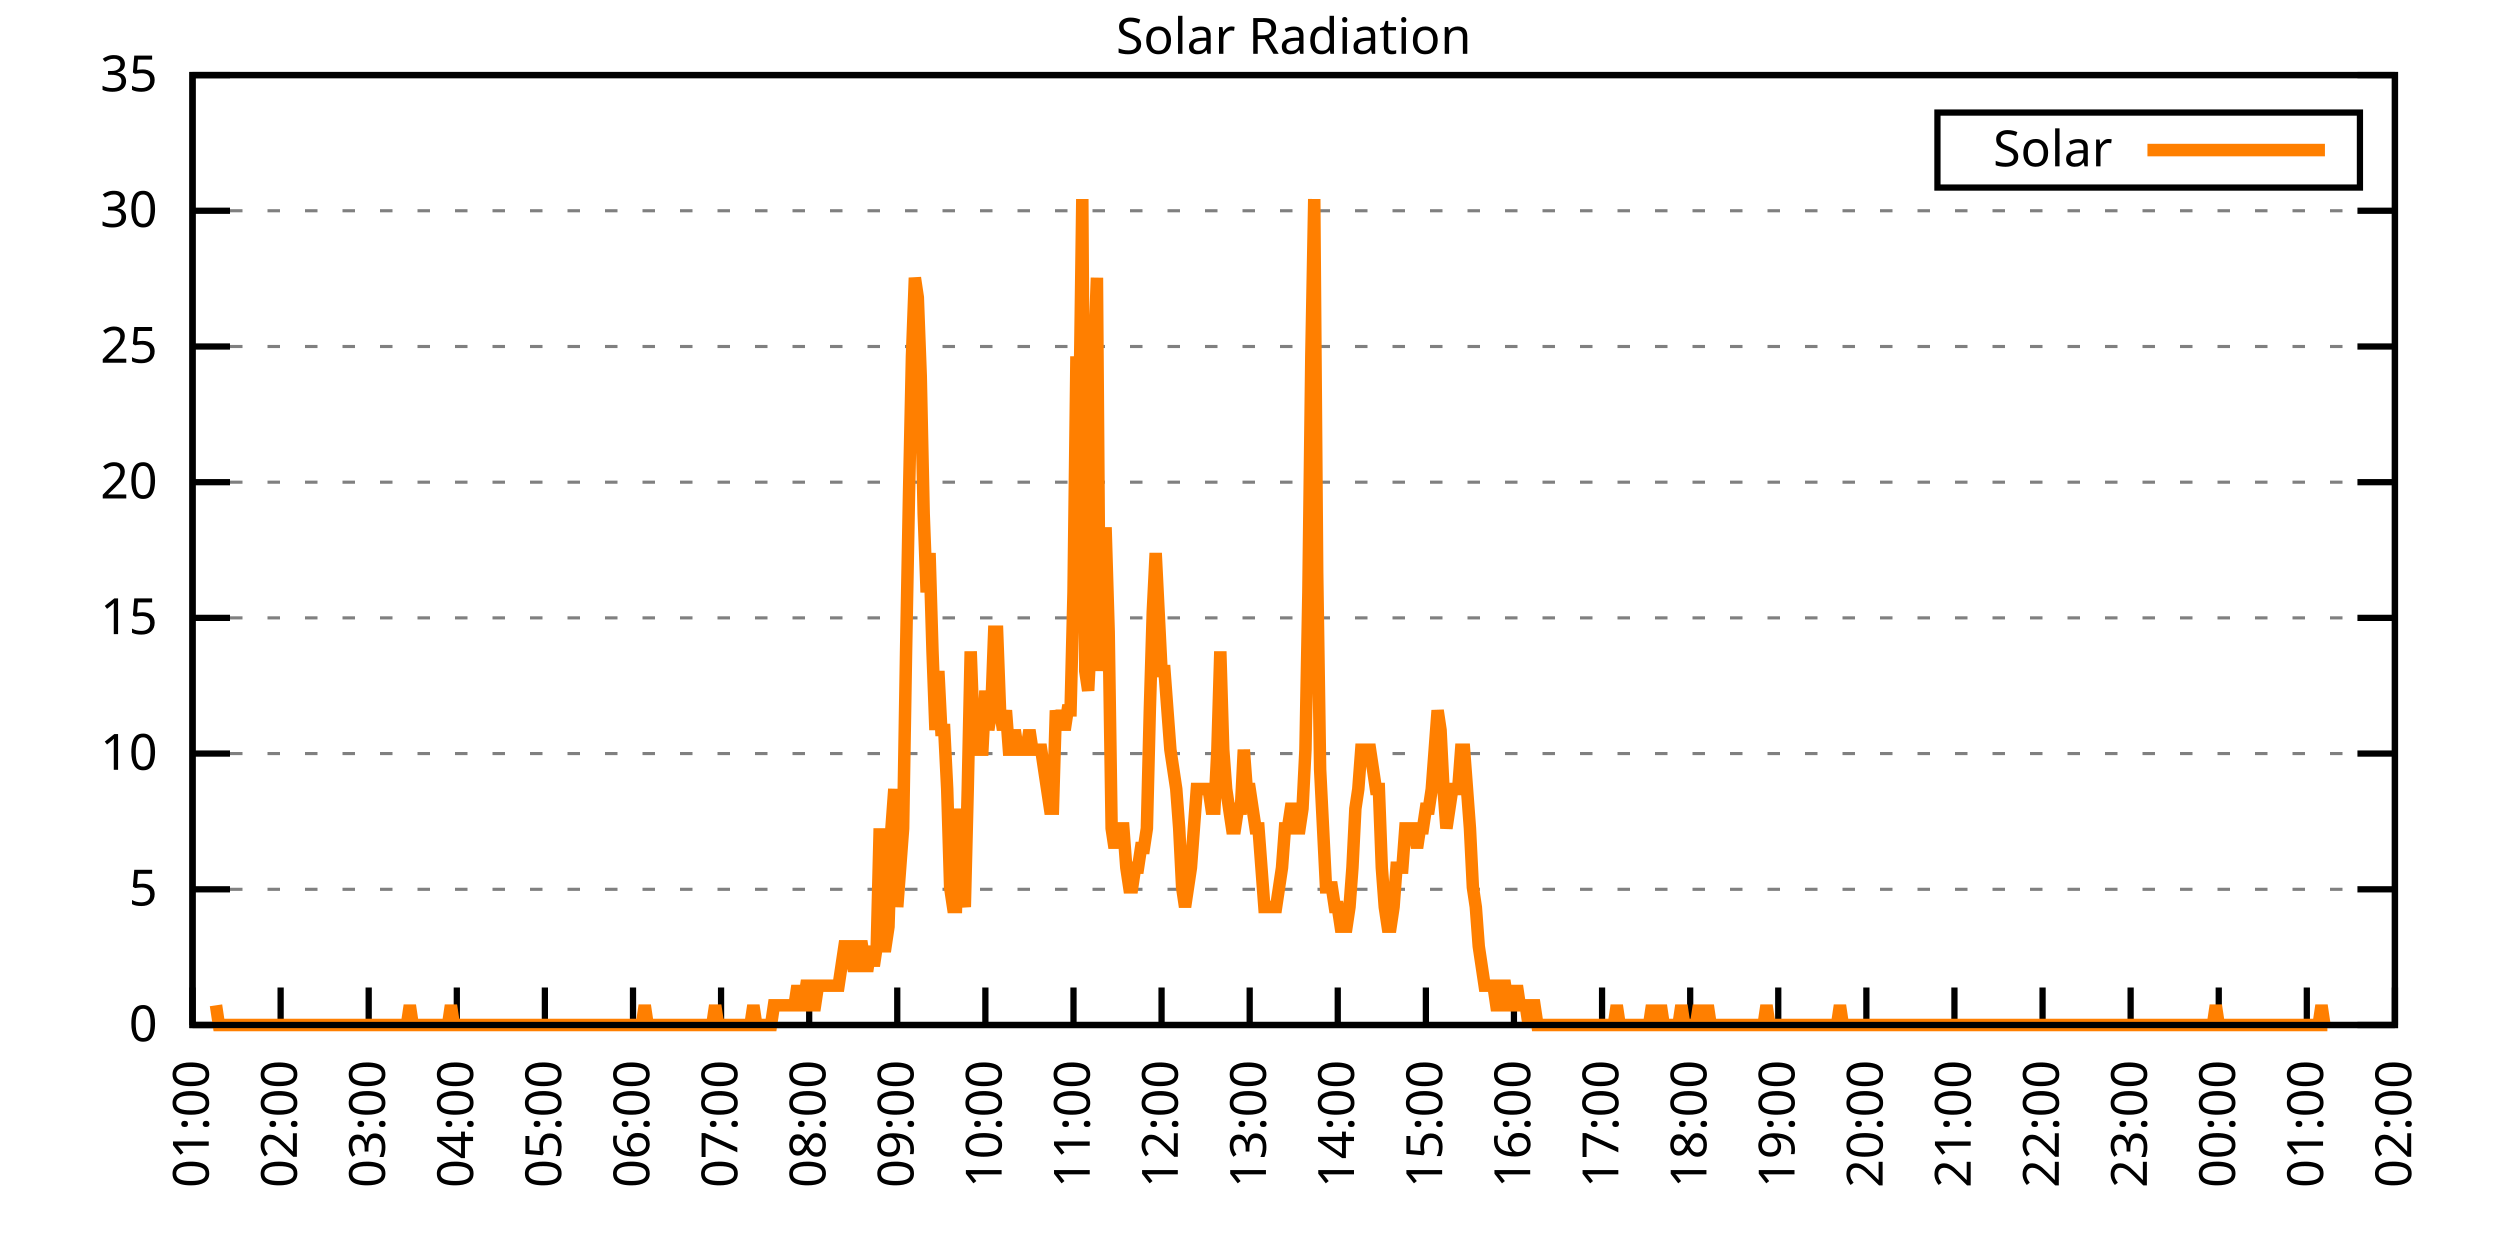
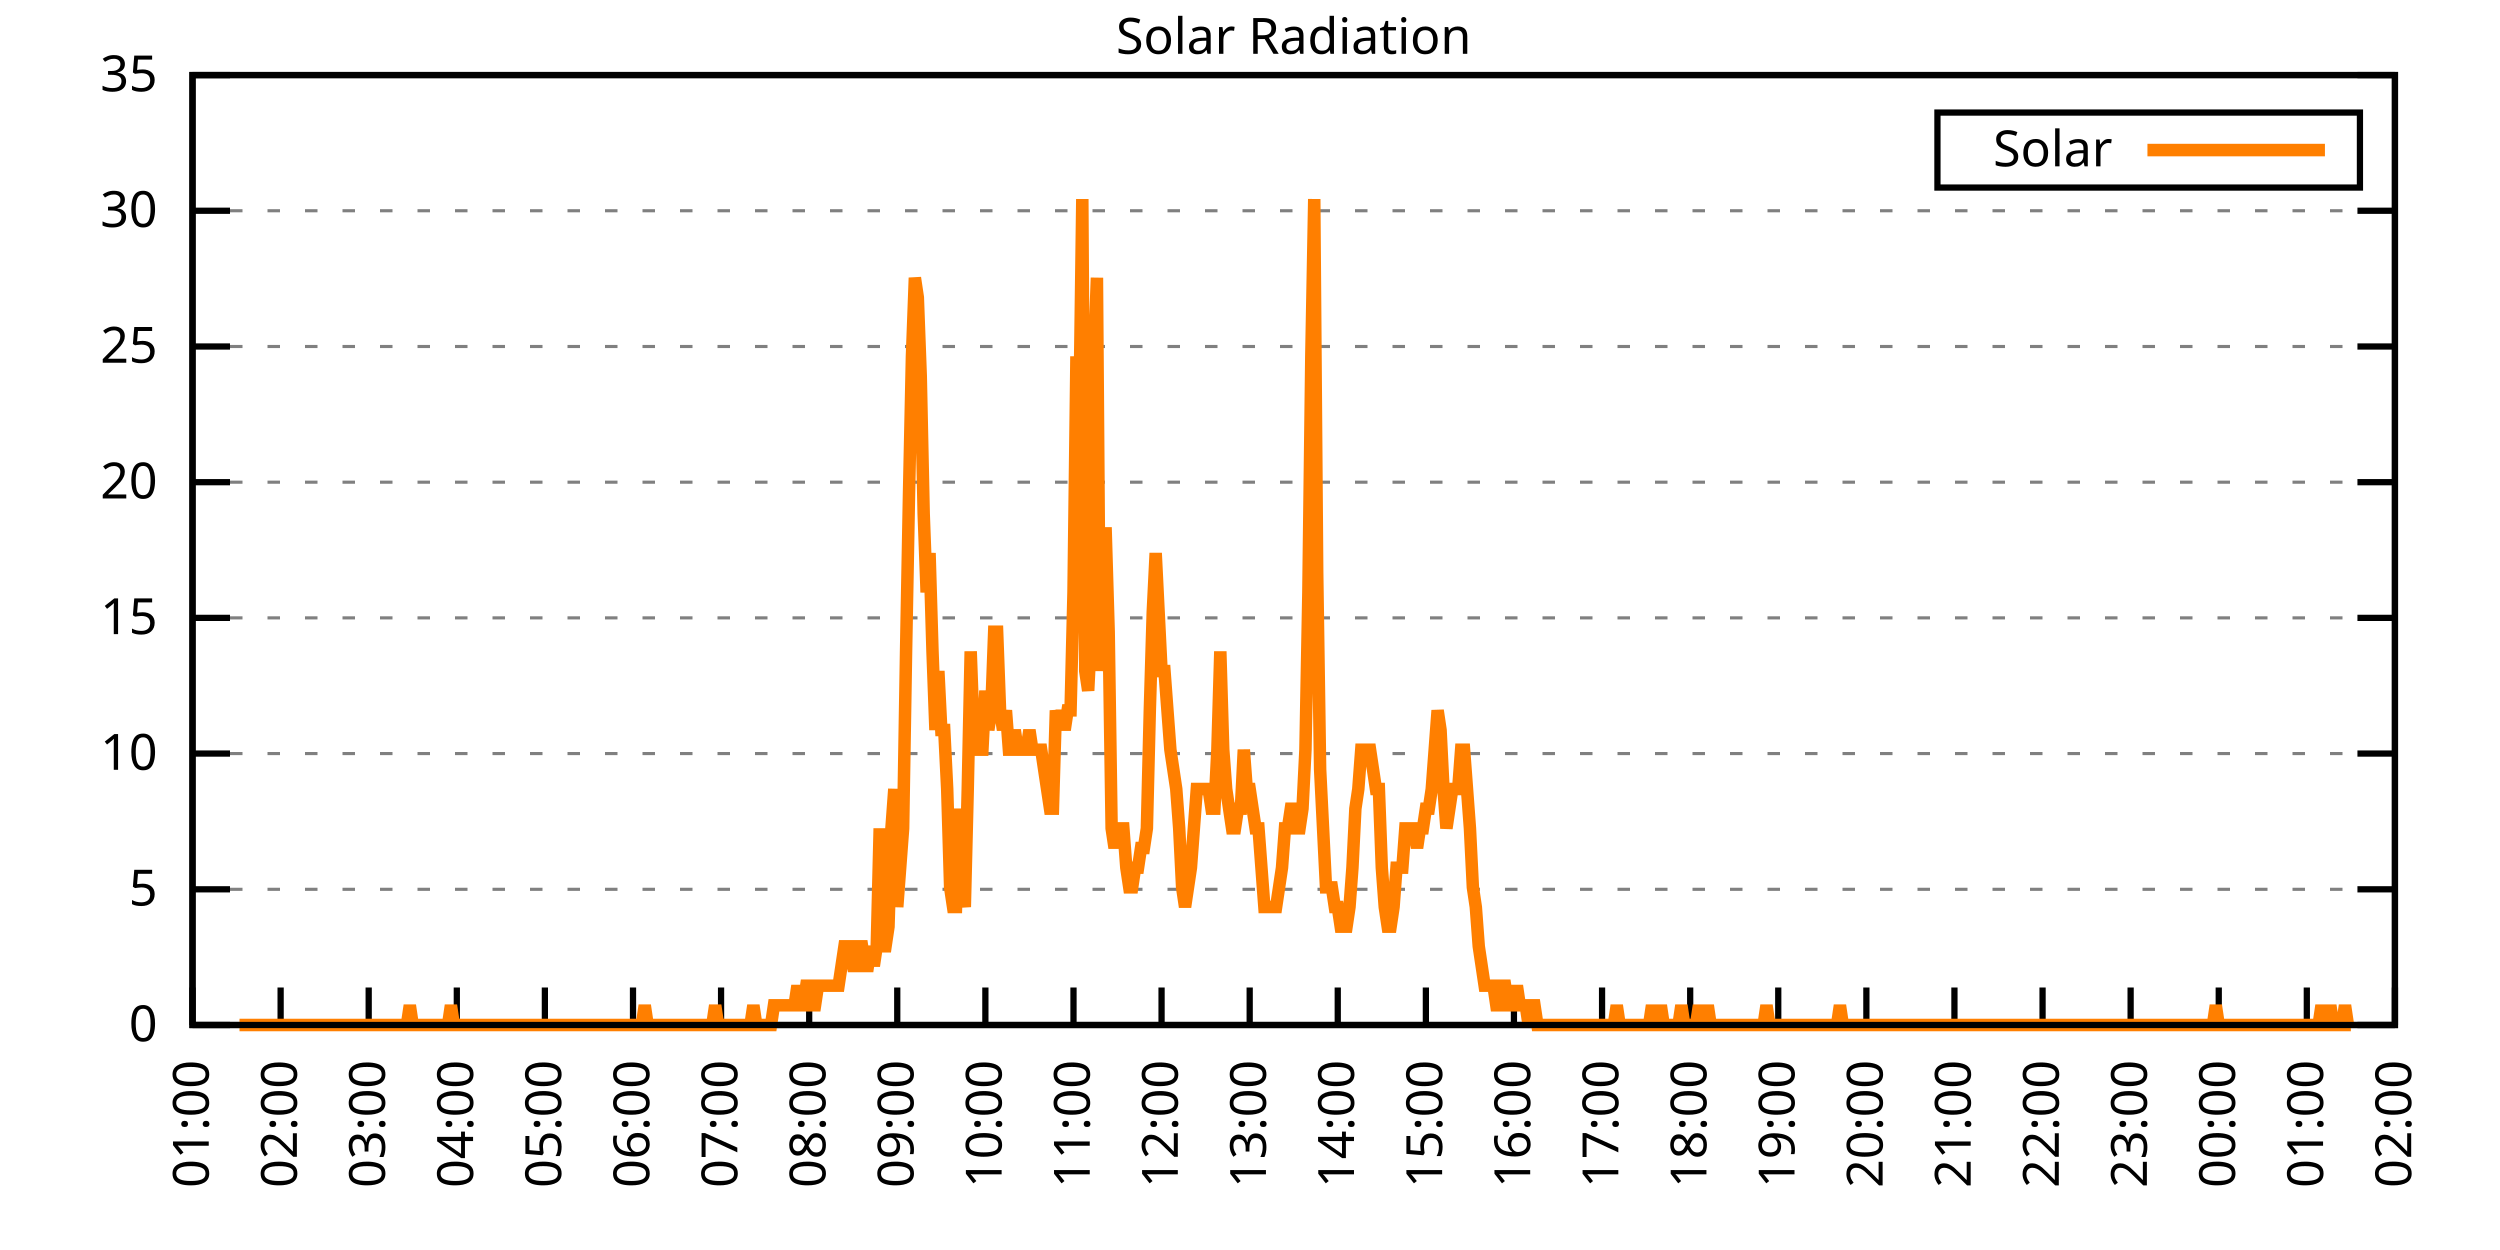
<svg xmlns="http://www.w3.org/2000/svg" xmlns:xlink="http://www.w3.org/1999/xlink" width="400" height="200" viewBox="0 0 400 200">
  <g id="gnuplot_canvas">
    <rect x="0" y="0" width="400" height="200" fill="none" />
    <defs>
      <circle id="gpDot" r="0.5" stroke-width="0.5" stroke="currentColor" />
      <path id="gpPt0" stroke-width="0.333" stroke="currentColor" d="M-1,0 h2 M0,-1 v2" />
      <path id="gpPt1" stroke-width="0.333" stroke="currentColor" d="M-1,-1 L1,1 M1,-1 L-1,1" />
      <path id="gpPt2" stroke-width="0.333" stroke="currentColor" d="M-1,0 L1,0 M0,-1 L0,1 M-1,-1 L1,1 M-1,1 L1,-1" />
      <rect id="gpPt3" stroke-width="0.333" stroke="currentColor" x="-1" y="-1" width="2" height="2" />
      <rect id="gpPt4" stroke-width="0.333" stroke="currentColor" fill="currentColor" x="-1" y="-1" width="2" height="2" />
      <circle id="gpPt5" stroke-width="0.333" stroke="currentColor" cx="0" cy="0" r="1" />
      <use xlink:href="#gpPt5" id="gpPt6" fill="currentColor" stroke="none" />
      <path id="gpPt7" stroke-width="0.333" stroke="currentColor" d="M0,-1.33 L-1.33,0.67 L1.33,0.67 z" />
      <use xlink:href="#gpPt7" id="gpPt8" fill="currentColor" stroke="none" />
      <use xlink:href="#gpPt7" id="gpPt9" stroke="currentColor" transform="rotate(180)" />
      <use xlink:href="#gpPt9" id="gpPt10" fill="currentColor" stroke="none" />
      <use xlink:href="#gpPt3" id="gpPt11" stroke="currentColor" transform="rotate(45)" />
      <use xlink:href="#gpPt11" id="gpPt12" fill="currentColor" stroke="none" />
      <path id="gpPt13" stroke-width="0.333" stroke="currentColor" d="M0,1.330 L1.265,0.411 L0.782,-1.067 L-0.782,-1.076 L-1.265,0.411 z" />
      <use xlink:href="#gpPt13" id="gpPt14" fill="currentColor" stroke="none" />
      <filter id="textbox" filterUnits="objectBoundingBox" x="0" y="0" height="1" width="1">
        <feFlood flood-color="white" flood-opacity="1" result="bgnd" />
        <feComposite in="SourceGraphic" in2="bgnd" operator="atop" />
      </filter>
      <filter id="greybox" filterUnits="objectBoundingBox" x="0" y="0" height="1" width="1">
        <feFlood flood-color="lightgrey" flood-opacity="1" result="grey" />
        <feComposite in="SourceGraphic" in2="grey" operator="atop" />
      </filter>
    </defs>
    <g fill="none" color="white" stroke="currentColor" stroke-width="1.00" stroke-linecap="butt" stroke-linejoin="miter">
</g>
    <g fill="none" color="black" stroke="currentColor" stroke-width="1.00" stroke-linecap="butt" stroke-linejoin="miter">
      <g stroke="none" shape-rendering="crispEdges">
        <polygon fill="rgb(255, 255, 255)" points="30.80,164.00 383.18,164.00 383.18,12.02 30.80,12.02 " />
      </g>
    </g>
    <g fill="none" color="black" stroke="currentColor" stroke-width="1.00" stroke-linecap="butt" stroke-linejoin="miter">
</g>
    <g fill="none" color="black" stroke="black" stroke-width="0.50" stroke-linecap="butt" stroke-linejoin="miter">
</g>
    <g fill="none" color="gray" stroke="currentColor" stroke-width="0.50" stroke-linecap="butt" stroke-linejoin="miter">
      <path stroke="gray" stroke-dasharray="2,4" class="gridline" d="M30.80,164.00 L383.19,164.00  " />
    </g>
    <g fill="none" color="gray" stroke="gray" stroke-width="1.00" stroke-linecap="butt" stroke-linejoin="miter">
</g>
    <g fill="none" color="black" stroke="currentColor" stroke-width="1.00" stroke-linecap="butt" stroke-linejoin="miter">
      <path stroke="black" d="M30.80,164.00 L36.80,164.00 M383.19,164.00 L377.19,164.00  " />
      <g transform="translate(25.20,166.60)" stroke="none" fill="black" font-family="Sans" font-size="8.00" text-anchor="end">
        <text>
          <tspan font-family="Sans"> 0</tspan>
        </text>
      </g>
    </g>
    <g fill="none" color="black" stroke="currentColor" stroke-width="1.00" stroke-linecap="butt" stroke-linejoin="miter">
</g>
    <g fill="none" color="black" stroke="black" stroke-width="0.50" stroke-linecap="butt" stroke-linejoin="miter">
</g>
    <g fill="none" color="gray" stroke="currentColor" stroke-width="0.50" stroke-linecap="butt" stroke-linejoin="miter">
      <path stroke="gray" stroke-dasharray="2,4" class="gridline" d="M30.80,142.29 L383.19,142.29  " />
    </g>
    <g fill="none" color="gray" stroke="gray" stroke-width="1.00" stroke-linecap="butt" stroke-linejoin="miter">
</g>
    <g fill="none" color="black" stroke="currentColor" stroke-width="1.00" stroke-linecap="butt" stroke-linejoin="miter">
      <path stroke="black" d="M30.80,142.29 L36.80,142.29 M383.19,142.29 L377.19,142.29  " />
      <g transform="translate(25.20,144.89)" stroke="none" fill="black" font-family="Sans" font-size="8.00" text-anchor="end">
        <text>
          <tspan font-family="Sans"> 5</tspan>
        </text>
      </g>
    </g>
    <g fill="none" color="black" stroke="currentColor" stroke-width="1.00" stroke-linecap="butt" stroke-linejoin="miter">
</g>
    <g fill="none" color="black" stroke="black" stroke-width="0.50" stroke-linecap="butt" stroke-linejoin="miter">
</g>
    <g fill="none" color="gray" stroke="currentColor" stroke-width="0.50" stroke-linecap="butt" stroke-linejoin="miter">
      <path stroke="gray" stroke-dasharray="2,4" class="gridline" d="M30.80,120.57 L383.19,120.57  " />
    </g>
    <g fill="none" color="gray" stroke="gray" stroke-width="1.00" stroke-linecap="butt" stroke-linejoin="miter">
</g>
    <g fill="none" color="black" stroke="currentColor" stroke-width="1.00" stroke-linecap="butt" stroke-linejoin="miter">
      <path stroke="black" d="M30.80,120.57 L36.80,120.57 M383.19,120.57 L377.19,120.57  " />
      <g transform="translate(25.20,123.17)" stroke="none" fill="black" font-family="Sans" font-size="8.00" text-anchor="end">
        <text>
          <tspan font-family="Sans"> 10</tspan>
        </text>
      </g>
    </g>
    <g fill="none" color="black" stroke="currentColor" stroke-width="1.00" stroke-linecap="butt" stroke-linejoin="miter">
</g>
    <g fill="none" color="black" stroke="black" stroke-width="0.50" stroke-linecap="butt" stroke-linejoin="miter">
</g>
    <g fill="none" color="gray" stroke="currentColor" stroke-width="0.50" stroke-linecap="butt" stroke-linejoin="miter">
      <path stroke="gray" stroke-dasharray="2,4" class="gridline" d="M30.80,98.86 L383.19,98.86  " />
    </g>
    <g fill="none" color="gray" stroke="gray" stroke-width="1.00" stroke-linecap="butt" stroke-linejoin="miter">
</g>
    <g fill="none" color="black" stroke="currentColor" stroke-width="1.00" stroke-linecap="butt" stroke-linejoin="miter">
      <path stroke="black" d="M30.80,98.86 L36.80,98.86 M383.19,98.86 L377.19,98.86  " />
      <g transform="translate(25.20,101.46)" stroke="none" fill="black" font-family="Sans" font-size="8.00" text-anchor="end">
        <text>
          <tspan font-family="Sans"> 15</tspan>
        </text>
      </g>
    </g>
    <g fill="none" color="black" stroke="currentColor" stroke-width="1.00" stroke-linecap="butt" stroke-linejoin="miter">
</g>
    <g fill="none" color="black" stroke="black" stroke-width="0.50" stroke-linecap="butt" stroke-linejoin="miter">
</g>
    <g fill="none" color="gray" stroke="currentColor" stroke-width="0.50" stroke-linecap="butt" stroke-linejoin="miter">
      <path stroke="gray" stroke-dasharray="2,4" class="gridline" d="M30.80,77.15 L383.19,77.15  " />
    </g>
    <g fill="none" color="gray" stroke="gray" stroke-width="1.00" stroke-linecap="butt" stroke-linejoin="miter">
</g>
    <g fill="none" color="black" stroke="currentColor" stroke-width="1.00" stroke-linecap="butt" stroke-linejoin="miter">
      <path stroke="black" d="M30.80,77.15 L36.80,77.15 M383.19,77.15 L377.19,77.15  " />
      <g transform="translate(25.20,79.75)" stroke="none" fill="black" font-family="Sans" font-size="8.00" text-anchor="end">
        <text>
          <tspan font-family="Sans"> 20</tspan>
        </text>
      </g>
    </g>
    <g fill="none" color="black" stroke="currentColor" stroke-width="1.00" stroke-linecap="butt" stroke-linejoin="miter">
</g>
    <g fill="none" color="black" stroke="black" stroke-width="0.50" stroke-linecap="butt" stroke-linejoin="miter">
</g>
    <g fill="none" color="gray" stroke="currentColor" stroke-width="0.50" stroke-linecap="butt" stroke-linejoin="miter">
      <path stroke="gray" stroke-dasharray="2,4" class="gridline" d="M30.80,55.44 L383.19,55.44  " />
    </g>
    <g fill="none" color="gray" stroke="gray" stroke-width="1.00" stroke-linecap="butt" stroke-linejoin="miter">
</g>
    <g fill="none" color="black" stroke="currentColor" stroke-width="1.00" stroke-linecap="butt" stroke-linejoin="miter">
      <path stroke="black" d="M30.80,55.44 L36.80,55.44 M383.19,55.44 L377.19,55.44  " />
      <g transform="translate(25.20,58.04)" stroke="none" fill="black" font-family="Sans" font-size="8.00" text-anchor="end">
        <text>
          <tspan font-family="Sans"> 25</tspan>
        </text>
      </g>
    </g>
    <g fill="none" color="black" stroke="currentColor" stroke-width="1.00" stroke-linecap="butt" stroke-linejoin="miter">
</g>
    <g fill="none" color="black" stroke="black" stroke-width="0.50" stroke-linecap="butt" stroke-linejoin="miter">
</g>
    <g fill="none" color="gray" stroke="currentColor" stroke-width="0.50" stroke-linecap="butt" stroke-linejoin="miter">
      <path stroke="gray" stroke-dasharray="2,4" class="gridline" d="M30.80,33.72 L383.19,33.72  " />
    </g>
    <g fill="none" color="gray" stroke="gray" stroke-width="1.00" stroke-linecap="butt" stroke-linejoin="miter">
</g>
    <g fill="none" color="black" stroke="currentColor" stroke-width="1.00" stroke-linecap="butt" stroke-linejoin="miter">
      <path stroke="black" d="M30.80,33.72 L36.80,33.72 M383.19,33.72 L377.19,33.72  " />
      <g transform="translate(25.20,36.32)" stroke="none" fill="black" font-family="Sans" font-size="8.00" text-anchor="end">
        <text>
          <tspan font-family="Sans"> 30</tspan>
        </text>
      </g>
    </g>
    <g fill="none" color="black" stroke="currentColor" stroke-width="1.00" stroke-linecap="butt" stroke-linejoin="miter">
</g>
    <g fill="none" color="black" stroke="black" stroke-width="0.50" stroke-linecap="butt" stroke-linejoin="miter">
</g>
    <g fill="none" color="gray" stroke="currentColor" stroke-width="0.50" stroke-linecap="butt" stroke-linejoin="miter">
      <path stroke="gray" stroke-dasharray="2,4" class="gridline" d="M30.80,12.01 L383.19,12.01  " />
    </g>
    <g fill="none" color="gray" stroke="gray" stroke-width="1.00" stroke-linecap="butt" stroke-linejoin="miter">
</g>
    <g fill="none" color="black" stroke="currentColor" stroke-width="1.00" stroke-linecap="butt" stroke-linejoin="miter">
      <path stroke="black" d="M30.80,12.01 L36.80,12.01 M383.19,12.01 L377.19,12.01  " />
      <g transform="translate(25.20,14.61)" stroke="none" fill="black" font-family="Sans" font-size="8.00" text-anchor="end">
        <text>
          <tspan font-family="Sans"> 35</tspan>
        </text>
      </g>
    </g>
    <g fill="none" color="black" stroke="currentColor" stroke-width="1.00" stroke-linecap="butt" stroke-linejoin="miter">
      <path stroke="black" d="M30.80,164.00 L30.80,158.00  " />
      <g transform="translate(33.40,169.60) rotate(270.00)" stroke="none" fill="black" font-family="Sans" font-size="8.00" text-anchor="end">
        <text>
          <tspan font-family="Sans">01:00</tspan>
        </text>
      </g>
    </g>
    <g fill="none" color="black" stroke="currentColor" stroke-width="1.00" stroke-linecap="butt" stroke-linejoin="miter">
      <path stroke="black" d="M44.90,164.00 L44.90,158.00  " />
      <g transform="translate(47.50,169.60) rotate(270.00)" stroke="none" fill="black" font-family="Sans" font-size="8.00" text-anchor="end">
        <text>
          <tspan font-family="Sans">02:00</tspan>
        </text>
      </g>
    </g>
    <g fill="none" color="black" stroke="currentColor" stroke-width="1.00" stroke-linecap="butt" stroke-linejoin="miter">
      <path stroke="black" d="M58.99,164.00 L58.99,158.00  " />
      <g transform="translate(61.59,169.60) rotate(270.00)" stroke="none" fill="black" font-family="Sans" font-size="8.00" text-anchor="end">
        <text>
          <tspan font-family="Sans">03:00</tspan>
        </text>
      </g>
    </g>
    <g fill="none" color="black" stroke="currentColor" stroke-width="1.00" stroke-linecap="butt" stroke-linejoin="miter">
      <path stroke="black" d="M73.09,164.00 L73.09,158.00  " />
      <g transform="translate(75.69,169.60) rotate(270.00)" stroke="none" fill="black" font-family="Sans" font-size="8.00" text-anchor="end">
        <text>
          <tspan font-family="Sans">04:00</tspan>
        </text>
      </g>
    </g>
    <g fill="none" color="black" stroke="currentColor" stroke-width="1.00" stroke-linecap="butt" stroke-linejoin="miter">
      <path stroke="black" d="M87.18,164.00 L87.18,158.00  " />
      <g transform="translate(89.78,169.60) rotate(270.00)" stroke="none" fill="black" font-family="Sans" font-size="8.00" text-anchor="end">
        <text>
          <tspan font-family="Sans">05:00</tspan>
        </text>
      </g>
    </g>
    <g fill="none" color="black" stroke="currentColor" stroke-width="1.00" stroke-linecap="butt" stroke-linejoin="miter">
      <path stroke="black" d="M101.28,164.00 L101.28,158.00  " />
      <g transform="translate(103.88,169.60) rotate(270.00)" stroke="none" fill="black" font-family="Sans" font-size="8.00" text-anchor="end">
        <text>
          <tspan font-family="Sans">06:00</tspan>
        </text>
      </g>
    </g>
    <g fill="none" color="black" stroke="currentColor" stroke-width="1.00" stroke-linecap="butt" stroke-linejoin="miter">
      <path stroke="black" d="M115.37,164.00 L115.37,158.00  " />
      <g transform="translate(117.97,169.60) rotate(270.00)" stroke="none" fill="black" font-family="Sans" font-size="8.00" text-anchor="end">
        <text>
          <tspan font-family="Sans">07:00</tspan>
        </text>
      </g>
    </g>
    <g fill="none" color="black" stroke="currentColor" stroke-width="1.00" stroke-linecap="butt" stroke-linejoin="miter">
      <path stroke="black" d="M129.47,164.00 L129.47,158.00  " />
      <g transform="translate(132.07,169.60) rotate(270.00)" stroke="none" fill="black" font-family="Sans" font-size="8.00" text-anchor="end">
        <text>
          <tspan font-family="Sans">08:00</tspan>
        </text>
      </g>
    </g>
    <g fill="none" color="black" stroke="currentColor" stroke-width="1.00" stroke-linecap="butt" stroke-linejoin="miter">
      <path stroke="black" d="M143.56,164.00 L143.56,158.00  " />
      <g transform="translate(146.16,169.60) rotate(270.00)" stroke="none" fill="black" font-family="Sans" font-size="8.00" text-anchor="end">
        <text>
          <tspan font-family="Sans">09:00</tspan>
        </text>
      </g>
    </g>
    <g fill="none" color="black" stroke="currentColor" stroke-width="1.00" stroke-linecap="butt" stroke-linejoin="miter">
      <path stroke="black" d="M157.66,164.00 L157.66,158.00  " />
      <g transform="translate(160.26,169.60) rotate(270.00)" stroke="none" fill="black" font-family="Sans" font-size="8.00" text-anchor="end">
        <text>
          <tspan font-family="Sans">10:00</tspan>
        </text>
      </g>
    </g>
    <g fill="none" color="black" stroke="currentColor" stroke-width="1.00" stroke-linecap="butt" stroke-linejoin="miter">
      <path stroke="black" d="M171.76,164.00 L171.76,158.00  " />
      <g transform="translate(174.36,169.60) rotate(270.00)" stroke="none" fill="black" font-family="Sans" font-size="8.00" text-anchor="end">
        <text>
          <tspan font-family="Sans">11:00</tspan>
        </text>
      </g>
    </g>
    <g fill="none" color="black" stroke="currentColor" stroke-width="1.00" stroke-linecap="butt" stroke-linejoin="miter">
      <path stroke="black" d="M185.85,164.00 L185.85,158.00  " />
      <g transform="translate(188.45,169.60) rotate(270.00)" stroke="none" fill="black" font-family="Sans" font-size="8.00" text-anchor="end">
        <text>
          <tspan font-family="Sans">12:00</tspan>
        </text>
      </g>
    </g>
    <g fill="none" color="black" stroke="currentColor" stroke-width="1.00" stroke-linecap="butt" stroke-linejoin="miter">
      <path stroke="black" d="M199.95,164.00 L199.95,158.00  " />
      <g transform="translate(202.55,169.60) rotate(270.00)" stroke="none" fill="black" font-family="Sans" font-size="8.00" text-anchor="end">
        <text>
          <tspan font-family="Sans">13:00</tspan>
        </text>
      </g>
    </g>
    <g fill="none" color="black" stroke="currentColor" stroke-width="1.00" stroke-linecap="butt" stroke-linejoin="miter">
      <path stroke="black" d="M214.04,164.00 L214.04,158.00  " />
      <g transform="translate(216.64,169.60) rotate(270.00)" stroke="none" fill="black" font-family="Sans" font-size="8.00" text-anchor="end">
        <text>
          <tspan font-family="Sans">14:00</tspan>
        </text>
      </g>
    </g>
    <g fill="none" color="black" stroke="currentColor" stroke-width="1.00" stroke-linecap="butt" stroke-linejoin="miter">
      <path stroke="black" d="M228.14,164.00 L228.14,158.00  " />
      <g transform="translate(230.74,169.60) rotate(270.00)" stroke="none" fill="black" font-family="Sans" font-size="8.00" text-anchor="end">
        <text>
          <tspan font-family="Sans">15:00</tspan>
        </text>
      </g>
    </g>
    <g fill="none" color="black" stroke="currentColor" stroke-width="1.00" stroke-linecap="butt" stroke-linejoin="miter">
      <path stroke="black" d="M242.23,164.00 L242.23,158.00  " />
      <g transform="translate(244.83,169.60) rotate(270.00)" stroke="none" fill="black" font-family="Sans" font-size="8.00" text-anchor="end">
        <text>
          <tspan font-family="Sans">16:00</tspan>
        </text>
      </g>
    </g>
    <g fill="none" color="black" stroke="currentColor" stroke-width="1.00" stroke-linecap="butt" stroke-linejoin="miter">
      <path stroke="black" d="M256.33,164.00 L256.33,158.00  " />
      <g transform="translate(258.93,169.60) rotate(270.00)" stroke="none" fill="black" font-family="Sans" font-size="8.00" text-anchor="end">
        <text>
          <tspan font-family="Sans">17:00</tspan>
        </text>
      </g>
    </g>
    <g fill="none" color="black" stroke="currentColor" stroke-width="1.00" stroke-linecap="butt" stroke-linejoin="miter">
      <path stroke="black" d="M270.43,164.00 L270.43,158.00  " />
      <g transform="translate(273.03,169.60) rotate(270.00)" stroke="none" fill="black" font-family="Sans" font-size="8.00" text-anchor="end">
        <text>
          <tspan font-family="Sans">18:00</tspan>
        </text>
      </g>
    </g>
    <g fill="none" color="black" stroke="currentColor" stroke-width="1.00" stroke-linecap="butt" stroke-linejoin="miter">
      <path stroke="black" d="M284.52,164.00 L284.52,158.00  " />
      <g transform="translate(287.12,169.60) rotate(270.00)" stroke="none" fill="black" font-family="Sans" font-size="8.00" text-anchor="end">
        <text>
          <tspan font-family="Sans">19:00</tspan>
        </text>
      </g>
    </g>
    <g fill="none" color="black" stroke="currentColor" stroke-width="1.00" stroke-linecap="butt" stroke-linejoin="miter">
      <path stroke="black" d="M298.62,164.00 L298.62,158.00  " />
      <g transform="translate(301.22,169.60) rotate(270.00)" stroke="none" fill="black" font-family="Sans" font-size="8.00" text-anchor="end">
        <text>
          <tspan font-family="Sans">20:00</tspan>
        </text>
      </g>
    </g>
    <g fill="none" color="black" stroke="currentColor" stroke-width="1.00" stroke-linecap="butt" stroke-linejoin="miter">
      <path stroke="black" d="M312.71,164.00 L312.71,158.00  " />
      <g transform="translate(315.31,169.60) rotate(270.00)" stroke="none" fill="black" font-family="Sans" font-size="8.00" text-anchor="end">
        <text>
          <tspan font-family="Sans">21:00</tspan>
        </text>
      </g>
    </g>
    <g fill="none" color="black" stroke="currentColor" stroke-width="1.00" stroke-linecap="butt" stroke-linejoin="miter">
      <path stroke="black" d="M326.81,164.00 L326.81,158.00  " />
      <g transform="translate(329.41,169.60) rotate(270.00)" stroke="none" fill="black" font-family="Sans" font-size="8.00" text-anchor="end">
        <text>
          <tspan font-family="Sans">22:00</tspan>
        </text>
      </g>
    </g>
    <g fill="none" color="black" stroke="currentColor" stroke-width="1.00" stroke-linecap="butt" stroke-linejoin="miter">
      <path stroke="black" d="M340.90,164.00 L340.90,158.00  " />
      <g transform="translate(343.50,169.60) rotate(270.00)" stroke="none" fill="black" font-family="Sans" font-size="8.00" text-anchor="end">
        <text>
          <tspan font-family="Sans">23:00</tspan>
        </text>
      </g>
    </g>
    <g fill="none" color="black" stroke="currentColor" stroke-width="1.00" stroke-linecap="butt" stroke-linejoin="miter">
      <path stroke="black" d="M355.00,164.00 L355.00,158.00  " />
      <g transform="translate(357.60,169.60) rotate(270.00)" stroke="none" fill="black" font-family="Sans" font-size="8.00" text-anchor="end">
        <text>
          <tspan font-family="Sans">00:00</tspan>
        </text>
      </g>
    </g>
    <g fill="none" color="black" stroke="currentColor" stroke-width="1.00" stroke-linecap="butt" stroke-linejoin="miter">
      <path stroke="black" d="M369.09,164.00 L369.09,158.00  " />
      <g transform="translate(371.69,169.60) rotate(270.00)" stroke="none" fill="black" font-family="Sans" font-size="8.00" text-anchor="end">
        <text>
          <tspan font-family="Sans">01:00</tspan>
        </text>
      </g>
    </g>
    <g fill="none" color="black" stroke="currentColor" stroke-width="1.00" stroke-linecap="butt" stroke-linejoin="miter">
      <path stroke="black" d="M383.19,164.00 L383.19,158.00  " />
      <g transform="translate(385.79,169.60) rotate(270.00)" stroke="none" fill="black" font-family="Sans" font-size="8.00" text-anchor="end">
        <text>
          <tspan font-family="Sans">02:00</tspan>
        </text>
      </g>
    </g>
    <g fill="none" color="black" stroke="currentColor" stroke-width="1.00" stroke-linecap="butt" stroke-linejoin="miter">
</g>
    <g fill="none" color="black" stroke="currentColor" stroke-width="1.00" stroke-linecap="butt" stroke-linejoin="miter">
      <path stroke="black" d="M30.80,12.01 L30.80,164.00 L383.19,164.00 L383.19,12.01 L30.80,12.01 Z  " />
    </g>
    <g fill="none" color="black" stroke="currentColor" stroke-width="1.00" stroke-linecap="butt" stroke-linejoin="miter">
</g>
    <g fill="none" color="black" stroke="currentColor" stroke-width="1.00" stroke-linecap="butt" stroke-linejoin="miter">
      <path stroke="black" d="M309.99,30.01 L309.99,18.01 L377.59,18.01 L377.59,30.01 L309.99,30.01 Z  " />
    </g>
    <g id="Solar_Radiation_plot_1">
      <g fill="none" color="white" stroke="black" stroke-width="2.00" stroke-linecap="butt" stroke-linejoin="miter">
</g>
      <g fill="none" color="black" stroke="currentColor" stroke-width="2.00" stroke-linecap="butt" stroke-linejoin="miter">
        <g transform="translate(337.99,26.61)" stroke="none" fill="black" font-family="Sans" font-size="8.00" text-anchor="end">
          <text>
            <tspan font-family="Sans">Solar</tspan>
          </text>
        </g>
      </g>
      <g fill="none" color="black" stroke="currentColor" stroke-width="2.00" stroke-linecap="butt" stroke-linejoin="miter">
-         <path stroke="rgb(255, 127,   0)" d="M343.59,24.01 L371.99,24.01 M34.56,160.85 L35.03,164.00 L35.50,164.00 L35.97,164.00 L36.44,164.00 L36.91,164.00   L37.38,164.00 L37.85,164.00 L38.32,164.00 L38.79,164.00 L39.26,164.00 L39.73,164.00 L40.20,164.00 L40.67,164.00   L41.14,164.00 L41.61,164.00 L42.08,164.00 L42.55,164.00 L43.02,164.00 L43.49,164.00 L43.96,164.00 L44.43,164.00   L44.90,164.00 L45.37,164.00 L45.84,164.00 L46.31,164.00 L46.78,164.00 L47.24,164.00 L47.71,164.00 L48.18,164.00   L48.65,164.00 L49.12,164.00 L49.59,164.00 L50.06,164.00 L50.53,164.00 L51.00,164.00 L51.47,164.00 L51.94,164.00   L52.41,164.00 L52.88,164.00 L53.35,164.00 L53.82,164.00 L54.29,164.00 L54.76,164.00 L55.23,164.00 L55.70,164.00   L56.17,164.00 L56.64,164.00 L57.11,164.00 L57.58,164.00 L58.05,164.00 L58.52,164.00 L58.99,164.00 L59.46,164.00   L59.93,164.00 L60.40,164.00 L60.87,164.00 L61.34,164.00 L61.81,164.00 L62.28,164.00 L62.75,164.00 L63.22,164.00   L63.69,164.00 L64.16,164.00 L64.63,164.00 L65.10,164.00 L65.57,160.85 L66.04,164.00 L66.51,164.00 L66.98,164.00   L67.45,164.00 L67.92,164.00 L68.39,164.00 L68.86,164.00 L69.33,164.00 L69.80,164.00 L70.27,164.00 L70.74,164.00   L71.21,164.00 L71.68,164.00 L72.15,160.85 L72.62,164.00 L73.09,164.00 L73.56,164.00 L74.03,164.00 L74.50,164.00   L74.97,164.00 L75.44,164.00 L75.91,164.00 L76.38,164.00 L76.85,164.00 L77.32,164.00 L77.79,164.00 L78.26,164.00   L78.73,164.00 L79.19,164.00 L79.66,164.00 L80.13,164.00 L80.60,164.00 L81.07,164.00 L81.54,164.00 L82.01,164.00   L82.48,164.00 L82.95,164.00 L83.42,164.00 L83.89,164.00 L84.36,164.00 L84.83,164.00 L85.30,164.00 L85.77,164.00   L86.24,164.00 L86.71,164.00 L87.18,164.00 L87.65,164.00 L88.12,164.00 L88.59,164.00 L89.06,164.00 L89.53,164.00   L90.00,164.00 L90.47,164.00 L90.94,164.00 L91.41,164.00 L91.88,164.00 L92.35,164.00 L92.82,164.00 L93.29,164.00   L93.76,164.00 L94.23,164.00 L94.70,164.00 L95.17,164.00 L95.64,164.00 L96.11,164.00 L96.58,164.00 L97.05,164.00   L97.52,164.00 L97.99,164.00 L98.46,164.00 L98.93,164.00 L99.40,164.00 L99.87,164.00 L100.34,164.00 L100.81,164.00   L101.28,164.00 L101.75,164.00 L102.22,164.00 L102.69,164.00 L103.16,160.85 L103.63,164.00 L104.10,164.00 L104.57,164.00   L105.04,164.00 L105.51,164.00 L105.98,164.00 L106.45,164.00 L106.92,164.00 L107.39,164.00 L107.86,164.00 L108.33,164.00   L108.80,164.00 L109.27,164.00 L109.74,164.00 L110.21,164.00 L110.68,164.00 L111.14,164.00 L111.61,164.00 L112.08,164.00   L112.55,164.00 L113.02,164.00 L113.49,164.00 L113.96,164.00 L114.43,160.85 L114.90,164.00 L115.37,164.00 L115.84,164.00   L116.31,164.00 L116.78,164.00 L117.25,164.00 L117.72,164.00 L118.19,164.00 L118.66,164.00 L119.13,164.00 L119.60,164.00   L120.07,164.00 L120.54,160.85 L121.01,164.00 L121.48,164.00 L121.95,164.00 L122.42,164.00 L122.89,164.00 L123.36,164.00   L123.83,160.85 L124.30,160.85 L124.77,160.85 L125.24,160.85 L125.71,160.85 L126.18,160.85 L126.65,160.85 L127.12,160.85   L127.59,157.71 L128.06,160.85 L128.53,160.85 L129.00,157.71 L129.47,157.71 L129.94,160.85 L130.41,160.85 L130.88,157.71   L131.35,157.71 L131.82,157.71 L132.29,157.71 L132.76,157.71 L133.23,157.71 L133.70,157.71 L134.17,157.71 L134.64,154.56   L135.11,151.41 L135.58,151.41 L136.05,151.41 L136.52,154.56 L136.99,154.56 L137.46,151.41 L137.93,151.41 L138.40,154.56   L138.87,154.56 L139.34,151.41 L139.81,154.56 L140.28,151.41 L140.75,132.54 L141.22,151.41 L141.69,151.41 L142.16,148.27   L142.63,132.54 L143.09,126.24 L143.56,145.12 L144.03,138.83 L144.50,132.54 L144.97,104.22 L145.44,79.05 L145.91,57.02   L146.38,44.44 L146.85,47.58 L147.32,60.17 L147.79,82.19 L148.26,94.78 L148.73,88.49 L149.20,104.22 L149.67,116.80   L150.14,107.37 L150.61,116.80 L151.08,116.80 L151.55,126.24 L152.02,141.98 L152.49,145.12 L152.96,145.12 L153.43,129.39   L153.90,141.98 L154.37,145.12 L154.84,126.24 L155.31,104.22 L155.78,116.80 L156.25,119.95 L156.72,119.95 L157.19,119.95   L157.66,110.51 L158.13,116.80 L158.60,113.66 L159.07,101.07 L159.54,101.07 L160.01,113.66 L160.48,116.80 L160.95,113.66   L161.42,119.95 L161.89,119.95 L162.36,116.80 L162.83,119.95 L163.30,119.95 L163.77,119.95 L164.24,119.95 L164.71,116.80   L165.18,119.95 L165.65,119.95 L166.12,119.95 L166.59,119.95 L167.06,123.10 L167.53,126.24 L168.00,129.39 L168.47,129.39   L168.94,113.66 L169.41,116.80 L169.88,113.66 L170.35,116.80 L170.82,113.66 L171.29,113.66 L171.76,94.78 L172.23,57.02   L172.70,66.46 L173.17,31.85 L173.64,107.37 L174.11,110.51 L174.58,101.07 L175.04,57.02 L175.51,44.44 L175.98,107.37   L176.45,85.34 L176.92,85.34 L177.39,101.07 L177.86,132.54 L178.33,135.68 L178.80,132.54 L179.27,132.54 L179.74,132.54   L180.21,138.83 L180.68,141.98 L181.15,141.98 L181.62,138.83 L182.09,138.83 L182.56,135.68 L183.03,135.68 L183.50,132.54   L183.97,113.66 L184.44,97.93 L184.91,88.49 L185.38,97.93 L185.85,107.37 L186.32,107.37 L186.79,113.66 L187.26,119.95   L187.73,123.10 L188.20,126.24 L188.67,132.54 L189.14,141.98 L189.61,145.12 L190.08,141.98 L190.55,138.83 L191.02,132.54   L191.49,126.24 L191.96,126.24 L192.43,126.24 L192.90,126.24 L193.37,126.24 L193.84,129.39 L194.31,129.39 L194.78,119.95   L195.25,104.22 L195.72,119.95 L196.19,126.24 L196.66,129.39 L197.13,132.54 L197.60,132.54 L198.07,129.39 L198.54,129.39   L199.01,119.95 L199.48,126.24 L199.95,126.24 L200.42,129.39 L200.89,132.54 L201.36,132.54 L201.83,138.83 L202.30,145.12   L202.77,145.12 L203.24,145.12 L203.71,145.12 L204.18,145.12 L204.65,141.98 L205.12,138.83 L205.59,132.54 L206.06,132.54   L206.53,129.39 L207.00,129.39 L207.46,132.54 L207.93,132.54 L208.40,129.39 L208.87,119.95 L209.34,94.78 L209.81,57.02   L210.28,31.85 L210.75,91.63 L211.22,123.10 L211.69,132.54 L212.16,141.98 L212.63,141.98 L213.10,141.98 L213.57,145.12   L214.04,145.12 L214.51,148.27 L214.98,148.27 L215.45,148.27 L215.92,145.12 L216.39,138.83 L216.86,129.39 L217.33,126.24   L217.80,119.95 L218.27,119.95 L218.74,119.95 L219.21,119.95 L219.68,123.10 L220.15,126.24 L220.62,126.24 L221.09,138.83   L221.56,145.12 L222.03,148.27 L222.50,148.27 L222.97,145.12 L223.44,138.83 L223.91,138.83 L224.38,138.83 L224.85,132.54   L225.32,132.54 L225.79,132.54 L226.26,132.54 L226.73,135.68 L227.20,132.54 L227.67,132.54 L228.14,129.39 L228.61,129.39   L229.08,126.24 L229.55,119.95 L230.02,113.66 L230.49,116.80 L230.96,126.24 L231.43,132.54 L231.90,129.39 L232.37,126.24   L232.84,126.24 L233.31,126.24 L233.78,119.95 L234.25,119.95 L234.72,126.24 L235.19,132.54 L235.66,141.98 L236.13,145.12   L236.60,151.41 L237.07,154.56 L237.54,157.71 L238.01,157.71 L238.48,157.71 L238.95,157.71 L239.41,160.85 L239.88,160.85   L240.35,157.71 L240.82,157.71 L241.29,160.85 L241.76,160.85 L242.23,160.85 L242.70,157.71 L243.17,160.85 L243.64,160.85   L244.11,160.85 L244.58,164.00 L245.05,160.85 L245.52,160.85 L245.99,164.00 L246.46,164.00 L246.93,164.00 L247.40,164.00   L247.87,164.00 L248.34,164.00 L248.81,164.00 L249.28,164.00 L249.75,164.00 L250.22,164.00 L250.69,164.00 L251.16,164.00   L251.63,164.00 L252.10,164.00 L252.57,164.00 L253.04,164.00 L253.51,164.00 L253.98,164.00 L254.45,164.00 L254.92,164.00   L255.39,164.00 L255.86,164.00 L256.33,164.00 L256.80,164.00 L257.27,164.00 L257.74,164.00 L258.21,164.00 L258.68,160.85   L259.15,164.00 L259.62,164.00 L260.09,164.00 L260.56,164.00 L261.03,164.00 L261.50,164.00 L261.97,164.00 L262.44,164.00   L262.91,164.00 L263.38,164.00 L263.85,164.00 L264.32,160.85 L264.79,164.00 L265.26,164.00 L265.73,160.85 L266.20,164.00   L266.67,164.00 L267.14,164.00 L267.61,164.00 L268.08,164.00 L268.55,164.00 L269.02,160.85 L269.49,164.00 L269.96,164.00   L270.43,164.00 L270.90,164.00 L271.36,164.00 L271.83,160.85 L272.30,164.00 L272.77,164.00 L273.24,160.85 L273.71,164.00   L274.18,164.00 L274.65,164.00 L275.12,164.00 L275.59,164.00 L276.06,164.00 L276.53,164.00 L277.00,164.00 L277.47,164.00   L277.94,164.00 L278.41,164.00 L278.88,164.00 L279.35,164.00 L279.82,164.00 L280.29,164.00 L280.76,164.00 L281.23,164.00   L281.70,164.00 L282.17,164.00 L282.64,160.85 L283.11,164.00 L283.58,164.00 L284.05,164.00 L284.52,164.00 L284.99,164.00   L285.46,164.00 L285.93,164.00 L286.40,164.00 L286.87,164.00 L287.34,164.00 L287.81,164.00 L288.28,164.00 L288.75,164.00   L289.22,164.00 L289.69,164.00 L290.16,164.00 L290.63,164.00 L291.10,164.00 L291.57,164.00 L292.04,164.00 L292.51,164.00   L292.98,164.00 L293.45,164.00 L293.92,164.00 L294.39,160.85 L294.86,164.00 L295.33,164.00 L295.80,164.00 L296.27,164.00   L296.74,164.00 L297.21,164.00 L297.68,164.00 L298.15,164.00 L298.62,164.00 L299.09,164.00 L299.56,164.00 L300.03,164.00   L300.50,164.00 L300.97,164.00 L301.44,164.00 L301.91,164.00 L302.38,164.00 L302.85,164.00 L303.31,164.00 L303.78,164.00   L304.25,164.00 L304.72,164.00 L305.19,164.00 L305.66,164.00 L306.13,164.00 L306.60,164.00 L307.07,164.00 L307.54,164.00   L308.01,164.00 L308.48,164.00 L308.95,164.00 L309.42,164.00 L309.89,164.00 L310.36,164.00 L310.83,164.00 L311.30,164.00   L311.77,164.00 L312.24,164.00 L312.71,164.00 L313.18,164.00 L313.65,164.00 L314.12,164.00 L314.59,164.00 L315.06,164.00   L315.53,164.00 L316.00,164.00 L316.47,164.00 L316.94,164.00 L317.41,164.00 L317.88,164.00 L318.35,164.00 L318.82,164.00   L319.29,164.00 L319.76,164.00 L320.23,164.00 L320.70,164.00 L321.17,164.00 L321.64,164.00 L322.11,164.00 L322.58,164.00   L323.05,164.00 L323.52,164.00 L323.99,164.00 L324.46,164.00 L324.93,164.00 L325.40,164.00 L325.87,164.00 L326.34,164.00   L326.81,164.00 L327.28,164.00 L327.75,164.00 L328.22,164.00 L328.69,164.00 L329.16,164.00 L329.63,164.00 L330.10,164.00   L330.57,164.00 L331.04,164.00 L331.51,164.00 L331.98,164.00 L332.45,164.00 L332.92,164.00 L333.39,164.00 L333.86,164.00   L334.33,164.00 L334.80,164.00 L335.26,164.00 L335.73,164.00 L336.20,164.00 L336.67,164.00 L337.14,164.00 L337.61,164.00   L338.08,164.00 L338.55,164.00 L339.02,164.00 L339.49,164.00 L339.96,164.00 L340.43,164.00 L340.90,164.00 L341.37,164.00   L341.84,164.00 L342.31,164.00 L342.78,164.00 L343.25,164.00 L343.72,164.00 L344.19,164.00 L344.66,164.00 L345.13,164.00   L345.60,164.00 L346.07,164.00 L346.54,164.00 L347.01,164.00 L347.48,164.00 L347.95,164.00 L348.42,164.00 L348.89,164.00   L349.36,164.00 L349.83,164.00 L350.30,164.00 L350.77,164.00 L351.24,164.00 L351.71,164.00 L352.18,164.00 L352.65,164.00   L353.12,164.00 L353.59,164.00 L354.06,164.00 L354.53,160.85 L355.00,164.00 L355.47,164.00 L355.94,164.00 L356.41,164.00   L356.88,164.00 L357.35,164.00 L357.82,164.00 L358.29,164.00 L358.76,164.00 L359.23,164.00 L359.70,164.00 L360.17,164.00   L360.64,164.00 L361.11,164.00 L361.58,164.00 L362.05,164.00 L362.52,164.00 L362.99,164.00 L363.46,164.00 L363.93,164.00   L364.40,164.00 L364.87,164.00 L365.34,164.00 L365.81,164.00 L366.28,164.00 L366.75,164.00 L367.21,164.00 L367.68,164.00   L368.15,164.00 L368.62,164.00 L369.09,164.00 L369.56,164.00 L370.03,164.00 L370.50,164.00 L370.97,164.00 L371.44,160.85   L371.91,164.00 L372.38,164.00  " />
+         <path stroke="rgb(255, 127,   0)" d="M343.59,24.01 L371.99,24.01 M38.32,164.00 L38.79,164.00 L39.26,164.00 L39.73,164.00 L40.20,164.00 L40.67,164.00   L41.14,164.00 L41.61,164.00 L42.08,164.00 L42.55,164.00 L43.02,164.00 L43.49,164.00 L43.96,164.00 L44.43,164.00   L44.90,164.00 L45.37,164.00 L45.84,164.00 L46.31,164.00 L46.78,164.00 L47.24,164.00 L47.71,164.00 L48.18,164.00   L48.65,164.00 L49.12,164.00 L49.59,164.00 L50.06,164.00 L50.53,164.00 L51.00,164.00 L51.47,164.00 L51.94,164.00   L52.41,164.00 L52.88,164.00 L53.35,164.00 L53.82,164.00 L54.29,164.00 L54.76,164.00 L55.23,164.00 L55.70,164.00   L56.17,164.00 L56.64,164.00 L57.11,164.00 L57.58,164.00 L58.05,164.00 L58.52,164.00 L58.99,164.00 L59.46,164.00   L59.93,164.00 L60.40,164.00 L60.87,164.00 L61.34,164.00 L61.81,164.00 L62.28,164.00 L62.75,164.00 L63.22,164.00   L63.69,164.00 L64.16,164.00 L64.63,164.00 L65.10,164.00 L65.57,160.85 L66.04,164.00 L66.51,164.00 L66.98,164.00   L67.45,164.00 L67.92,164.00 L68.39,164.00 L68.86,164.00 L69.33,164.00 L69.80,164.00 L70.27,164.00 L70.74,164.00   L71.21,164.00 L71.68,164.00 L72.15,160.85 L72.62,164.00 L73.09,164.00 L73.56,164.00 L74.03,164.00 L74.50,164.00   L74.97,164.00 L75.44,164.00 L75.91,164.00 L76.38,164.00 L76.85,164.00 L77.32,164.00 L77.79,164.00 L78.26,164.00   L78.73,164.00 L79.19,164.00 L79.66,164.00 L80.13,164.00 L80.60,164.00 L81.07,164.00 L81.54,164.00 L82.01,164.00   L82.48,164.00 L82.95,164.00 L83.42,164.00 L83.89,164.00 L84.36,164.00 L84.83,164.00 L85.30,164.00 L85.77,164.00   L86.24,164.00 L86.71,164.00 L87.18,164.00 L87.65,164.00 L88.12,164.00 L88.59,164.00 L89.06,164.00 L89.53,164.00   L90.00,164.00 L90.47,164.00 L90.94,164.00 L91.41,164.00 L91.88,164.00 L92.35,164.00 L92.82,164.00 L93.29,164.00   L93.76,164.00 L94.23,164.00 L94.70,164.00 L95.17,164.00 L95.64,164.00 L96.11,164.00 L96.58,164.00 L97.05,164.00   L97.52,164.00 L97.99,164.00 L98.46,164.00 L98.93,164.00 L99.40,164.00 L99.87,164.00 L100.34,164.00 L100.81,164.00   L101.28,164.00 L101.75,164.00 L102.22,164.00 L102.69,164.00 L103.16,160.85 L103.63,164.00 L104.10,164.00 L104.57,164.00   L105.04,164.00 L105.51,164.00 L105.98,164.00 L106.45,164.00 L106.92,164.00 L107.39,164.00 L107.86,164.00 L108.33,164.00   L108.80,164.00 L109.27,164.00 L109.74,164.00 L110.21,164.00 L110.68,164.00 L111.14,164.00 L111.61,164.00 L112.08,164.00   L112.55,164.00 L113.02,164.00 L113.49,164.00 L113.96,164.00 L114.43,160.85 L114.90,164.00 L115.37,164.00 L115.84,164.00   L116.31,164.00 L116.78,164.00 L117.25,164.00 L117.72,164.00 L118.19,164.00 L118.66,164.00 L119.13,164.00 L119.60,164.00   L120.07,164.00 L120.54,160.85 L121.01,164.00 L121.48,164.00 L121.95,164.00 L122.42,164.00 L122.89,164.00 L123.36,164.00   L123.83,160.85 L124.30,160.85 L124.77,160.85 L125.24,160.85 L125.71,160.85 L126.18,160.85 L126.65,160.85 L127.12,160.85   L127.59,157.71 L128.06,160.85 L128.53,160.85 L129.00,157.71 L129.47,157.71 L129.94,160.85 L130.41,160.85 L130.88,157.71   L131.35,157.71 L131.82,157.71 L132.29,157.71 L132.76,157.71 L133.23,157.71 L133.70,157.71 L134.17,157.71 L134.64,154.56   L135.11,151.41 L135.58,151.41 L136.05,151.41 L136.52,154.56 L136.99,154.56 L137.46,151.41 L137.93,151.41 L138.40,154.56   L138.87,154.56 L139.34,151.41 L139.81,154.56 L140.28,151.41 L140.75,132.54 L141.22,151.41 L141.69,151.41 L142.16,148.27   L142.63,132.54 L143.09,126.24 L143.56,145.12 L144.03,138.83 L144.50,132.54 L144.97,104.22 L145.44,79.05 L145.91,57.02   L146.38,44.44 L146.85,47.58 L147.32,60.17 L147.79,82.19 L148.26,94.78 L148.73,88.49 L149.20,104.22 L149.67,116.80   L150.14,107.37 L150.61,116.80 L151.08,116.80 L151.55,126.24 L152.02,141.98 L152.49,145.12 L152.96,145.12 L153.43,129.39   L153.90,141.98 L154.37,145.12 L154.84,126.24 L155.31,104.22 L155.78,116.80 L156.25,119.95 L156.72,119.95 L157.19,119.95   L157.66,110.51 L158.13,116.80 L158.60,113.66 L159.07,101.07 L159.54,101.07 L160.01,113.66 L160.48,116.80 L160.95,113.66   L161.42,119.95 L161.89,119.95 L162.36,116.80 L162.83,119.95 L163.30,119.95 L163.77,119.95 L164.24,119.95 L164.71,116.80   L165.18,119.95 L165.65,119.95 L166.12,119.95 L166.59,119.95 L167.06,123.10 L167.53,126.24 L168.00,129.39 L168.47,129.39   L168.94,113.66 L169.41,116.80 L169.88,113.66 L170.35,116.80 L170.82,113.66 L171.29,113.66 L171.76,94.78 L172.23,57.02   L172.70,66.46 L173.17,31.85 L173.64,107.37 L174.11,110.51 L174.58,101.07 L175.04,57.02 L175.51,44.44 L175.98,107.37   L176.45,85.34 L176.92,85.34 L177.39,101.07 L177.86,132.54 L178.33,135.68 L178.80,132.54 L179.27,132.54 L179.74,132.54   L180.21,138.83 L180.68,141.98 L181.15,141.98 L181.62,138.83 L182.09,138.83 L182.56,135.68 L183.03,135.68 L183.50,132.54   L183.97,113.66 L184.44,97.93 L184.91,88.49 L185.38,97.93 L185.85,107.37 L186.32,107.37 L186.79,113.66 L187.26,119.95   L187.73,123.10 L188.20,126.24 L188.67,132.54 L189.14,141.98 L189.61,145.12 L190.08,141.98 L190.55,138.83 L191.02,132.54   L191.49,126.24 L191.96,126.24 L192.43,126.24 L192.90,126.24 L193.37,126.24 L193.84,129.39 L194.31,129.39 L194.78,119.95   L195.25,104.22 L195.72,119.95 L196.19,126.24 L196.66,129.39 L197.13,132.54 L197.60,132.54 L198.07,129.39 L198.54,129.39   L199.01,119.95 L199.48,126.24 L199.95,126.24 L200.42,129.39 L200.89,132.54 L201.36,132.54 L201.83,138.83 L202.30,145.12   L202.77,145.12 L203.24,145.12 L203.71,145.12 L204.18,145.12 L204.65,141.98 L205.12,138.83 L205.59,132.54 L206.06,132.54   L206.53,129.39 L207.00,129.39 L207.46,132.54 L207.93,132.54 L208.40,129.39 L208.87,119.95 L209.34,94.78 L209.81,57.02   L210.28,31.85 L210.75,91.63 L211.22,123.10 L211.69,132.54 L212.16,141.98 L212.63,141.98 L213.10,141.98 L213.57,145.12   L214.04,145.12 L214.51,148.27 L214.98,148.27 L215.45,148.27 L215.92,145.12 L216.39,138.83 L216.86,129.39 L217.33,126.24   L217.80,119.95 L218.27,119.95 L218.74,119.95 L219.21,119.95 L219.68,123.10 L220.15,126.24 L220.62,126.24 L221.09,138.83   L221.56,145.12 L222.03,148.27 L222.50,148.27 L222.97,145.12 L223.44,138.83 L223.91,138.83 L224.38,138.83 L224.85,132.54   L225.32,132.54 L225.79,132.54 L226.26,132.54 L226.73,135.68 L227.20,132.54 L227.67,132.54 L228.14,129.39 L228.61,129.39   L229.08,126.24 L229.55,119.95 L230.02,113.66 L230.49,116.80 L230.96,126.24 L231.43,132.54 L231.90,129.39 L232.37,126.24   L232.84,126.24 L233.31,126.24 L233.78,119.95 L234.25,119.95 L234.72,126.24 L235.19,132.54 L235.66,141.98 L236.13,145.12   L236.60,151.41 L237.07,154.56 L237.54,157.71 L238.01,157.71 L238.48,157.71 L238.95,157.71 L239.41,160.85 L239.88,160.85   L240.35,157.71 L240.82,157.71 L241.29,160.85 L241.76,160.85 L242.23,160.85 L242.70,157.71 L243.17,160.85 L243.64,160.85   L244.11,160.85 L244.58,164.00 L245.05,160.85 L245.52,160.85 L245.99,164.00 L246.46,164.00 L246.93,164.00 L247.40,164.00   L247.87,164.00 L248.34,164.00 L248.81,164.00 L249.28,164.00 L249.75,164.00 L250.22,164.00 L250.69,164.00 L251.16,164.00   L251.63,164.00 L252.10,164.00 L252.57,164.00 L253.04,164.00 L253.51,164.00 L253.98,164.00 L254.45,164.00 L254.92,164.00   L255.39,164.00 L255.86,164.00 L256.33,164.00 L256.80,164.00 L257.27,164.00 L257.74,164.00 L258.21,164.00 L258.68,160.85   L259.15,164.00 L259.62,164.00 L260.09,164.00 L260.56,164.00 L261.03,164.00 L261.50,164.00 L261.97,164.00 L262.44,164.00   L262.91,164.00 L263.38,164.00 L263.85,164.00 L264.32,160.85 L264.79,164.00 L265.26,164.00 L265.73,160.85 L266.20,164.00   L266.67,164.00 L267.14,164.00 L267.61,164.00 L268.08,164.00 L268.55,164.00 L269.02,160.85 L269.49,164.00 L269.96,164.00   L270.43,164.00 L270.90,164.00 L271.36,164.00 L271.83,160.85 L272.30,164.00 L272.77,164.00 L273.24,160.85 L273.71,164.00   L274.18,164.00 L274.65,164.00 L275.12,164.00 L275.59,164.00 L276.06,164.00 L276.53,164.00 L277.00,164.00 L277.47,164.00   L277.94,164.00 L278.41,164.00 L278.88,164.00 L279.35,164.00 L279.82,164.00 L280.29,164.00 L280.76,164.00 L281.23,164.00   L281.70,164.00 L282.17,164.00 L282.64,160.85 L283.11,164.00 L283.58,164.00 L284.05,164.00 L284.52,164.00 L284.99,164.00   L285.46,164.00 L285.93,164.00 L286.40,164.00 L286.87,164.00 L287.34,164.00 L287.81,164.00 L288.28,164.00 L288.75,164.00   L289.22,164.00 L289.69,164.00 L290.16,164.00 L290.63,164.00 L291.10,164.00 L291.57,164.00 L292.04,164.00 L292.51,164.00   L292.98,164.00 L293.45,164.00 L293.92,164.00 L294.39,160.85 L294.86,164.00 L295.33,164.00 L295.80,164.00 L296.27,164.00   L296.74,164.00 L297.21,164.00 L297.68,164.00 L298.15,164.00 L298.62,164.00 L299.09,164.00 L299.56,164.00 L300.03,164.00   L300.50,164.00 L300.97,164.00 L301.44,164.00 L301.91,164.00 L302.38,164.00 L302.85,164.00 L303.31,164.00 L303.78,164.00   L304.25,164.00 L304.72,164.00 L305.19,164.00 L305.66,164.00 L306.13,164.00 L306.60,164.00 L307.07,164.00 L307.54,164.00   L308.01,164.00 L308.48,164.00 L308.95,164.00 L309.42,164.00 L309.89,164.00 L310.36,164.00 L310.83,164.00 L311.30,164.00   L311.77,164.00 L312.24,164.00 L312.71,164.00 L313.18,164.00 L313.65,164.00 L314.12,164.00 L314.59,164.00 L315.06,164.00   L315.53,164.00 L316.00,164.00 L316.47,164.00 L316.94,164.00 L317.41,164.00 L317.88,164.00 L318.35,164.00 L318.82,164.00   L319.29,164.00 L319.76,164.00 L320.23,164.00 L320.70,164.00 L321.17,164.00 L321.64,164.00 L322.11,164.00 L322.58,164.00   L323.05,164.00 L323.52,164.00 L323.99,164.00 L324.46,164.00 L324.93,164.00 L325.40,164.00 L325.87,164.00 L326.34,164.00   L326.81,164.00 L327.28,164.00 L327.75,164.00 L328.22,164.00 L328.69,164.00 L329.16,164.00 L329.63,164.00 L330.10,164.00   L330.57,164.00 L331.04,164.00 L331.51,164.00 L331.98,164.00 L332.45,164.00 L332.92,164.00 L333.39,164.00 L333.86,164.00   L334.33,164.00 L334.80,164.00 L335.26,164.00 L335.73,164.00 L336.20,164.00 L336.67,164.00 L337.14,164.00 L337.61,164.00   L338.08,164.00 L338.55,164.00 L339.02,164.00 L339.49,164.00 L339.96,164.00 L340.43,164.00 L340.90,164.00 L341.37,164.00   L341.84,164.00 L342.31,164.00 L342.78,164.00 L343.25,164.00 L343.72,164.00 L344.19,164.00 L344.66,164.00 L345.13,164.00   L345.60,164.00 L346.07,164.00 L346.54,164.00 L347.01,164.00 L347.48,164.00 L347.95,164.00 L348.42,164.00 L348.89,164.00   L349.36,164.00 L349.83,164.00 L350.30,164.00 L350.77,164.00 L351.24,164.00 L351.71,164.00 L352.18,164.00 L352.65,164.00   L353.12,164.00 L353.59,164.00 L354.06,164.00 L354.53,160.85 L355.00,164.00 L355.47,164.00 L355.94,164.00 L356.41,164.00   L356.88,164.00 L357.35,164.00 L357.82,164.00 L358.29,164.00 L358.76,164.00 L359.23,164.00 L359.70,164.00 L360.17,164.00   L360.64,164.00 L361.11,164.00 L361.58,164.00 L362.05,164.00 L362.52,164.00 L362.99,164.00 L363.46,164.00 L363.93,164.00   L364.40,164.00 L364.87,164.00 L365.34,164.00 L365.81,164.00 L366.28,164.00 L366.75,164.00 L367.21,164.00 L367.68,164.00   L368.15,164.00 L368.62,164.00 L369.09,164.00 L369.56,164.00 L370.03,164.00 L370.50,164.00 L370.97,164.00 L371.44,160.85   L371.91,164.00 L372.38,164.00 L372.85,160.85 L373.32,164.00 L373.79,164.00 L374.26,164.00 L374.73,164.00 L375.20,160.85   L375.67,164.00 L376.14,164.00  " />
      </g>
    </g>
    <g fill="none" color="black" stroke="currentColor" stroke-width="2.00" stroke-linecap="butt" stroke-linejoin="miter">
</g>
    <g fill="none" color="black" stroke="black" stroke-width="1.00" stroke-linecap="butt" stroke-linejoin="miter">
</g>
    <g fill="none" color="black" stroke="currentColor" stroke-width="1.00" stroke-linecap="butt" stroke-linejoin="miter">
      <path stroke="black" d="M30.80,12.01 L30.80,164.00 L383.19,164.00 L383.19,12.01 L30.80,12.01 Z  " />
      <g transform="translate(6.80,88.01) rotate(270.00)" stroke="none" fill="black" font-family="Sans" font-size="8.00" text-anchor="middle">
        <text />
      </g>
    </g>
    <g fill="none" color="black" stroke="currentColor" stroke-width="1.00" stroke-linecap="butt" stroke-linejoin="miter">
</g>
    <g fill="none" color="black" stroke="currentColor" stroke-width="1.00" stroke-linecap="butt" stroke-linejoin="miter">
      <g transform="translate(206.99,8.61)" stroke="none" fill="black" font-family="Sans" font-size="8.00" text-anchor="middle">
        <text>
          <tspan font-family="Sans">Solar Radiation</tspan>
        </text>
      </g>
    </g>
    <g fill="none" color="black" stroke="currentColor" stroke-width="1.00" stroke-linecap="butt" stroke-linejoin="miter">
</g>
  </g>
</svg>
